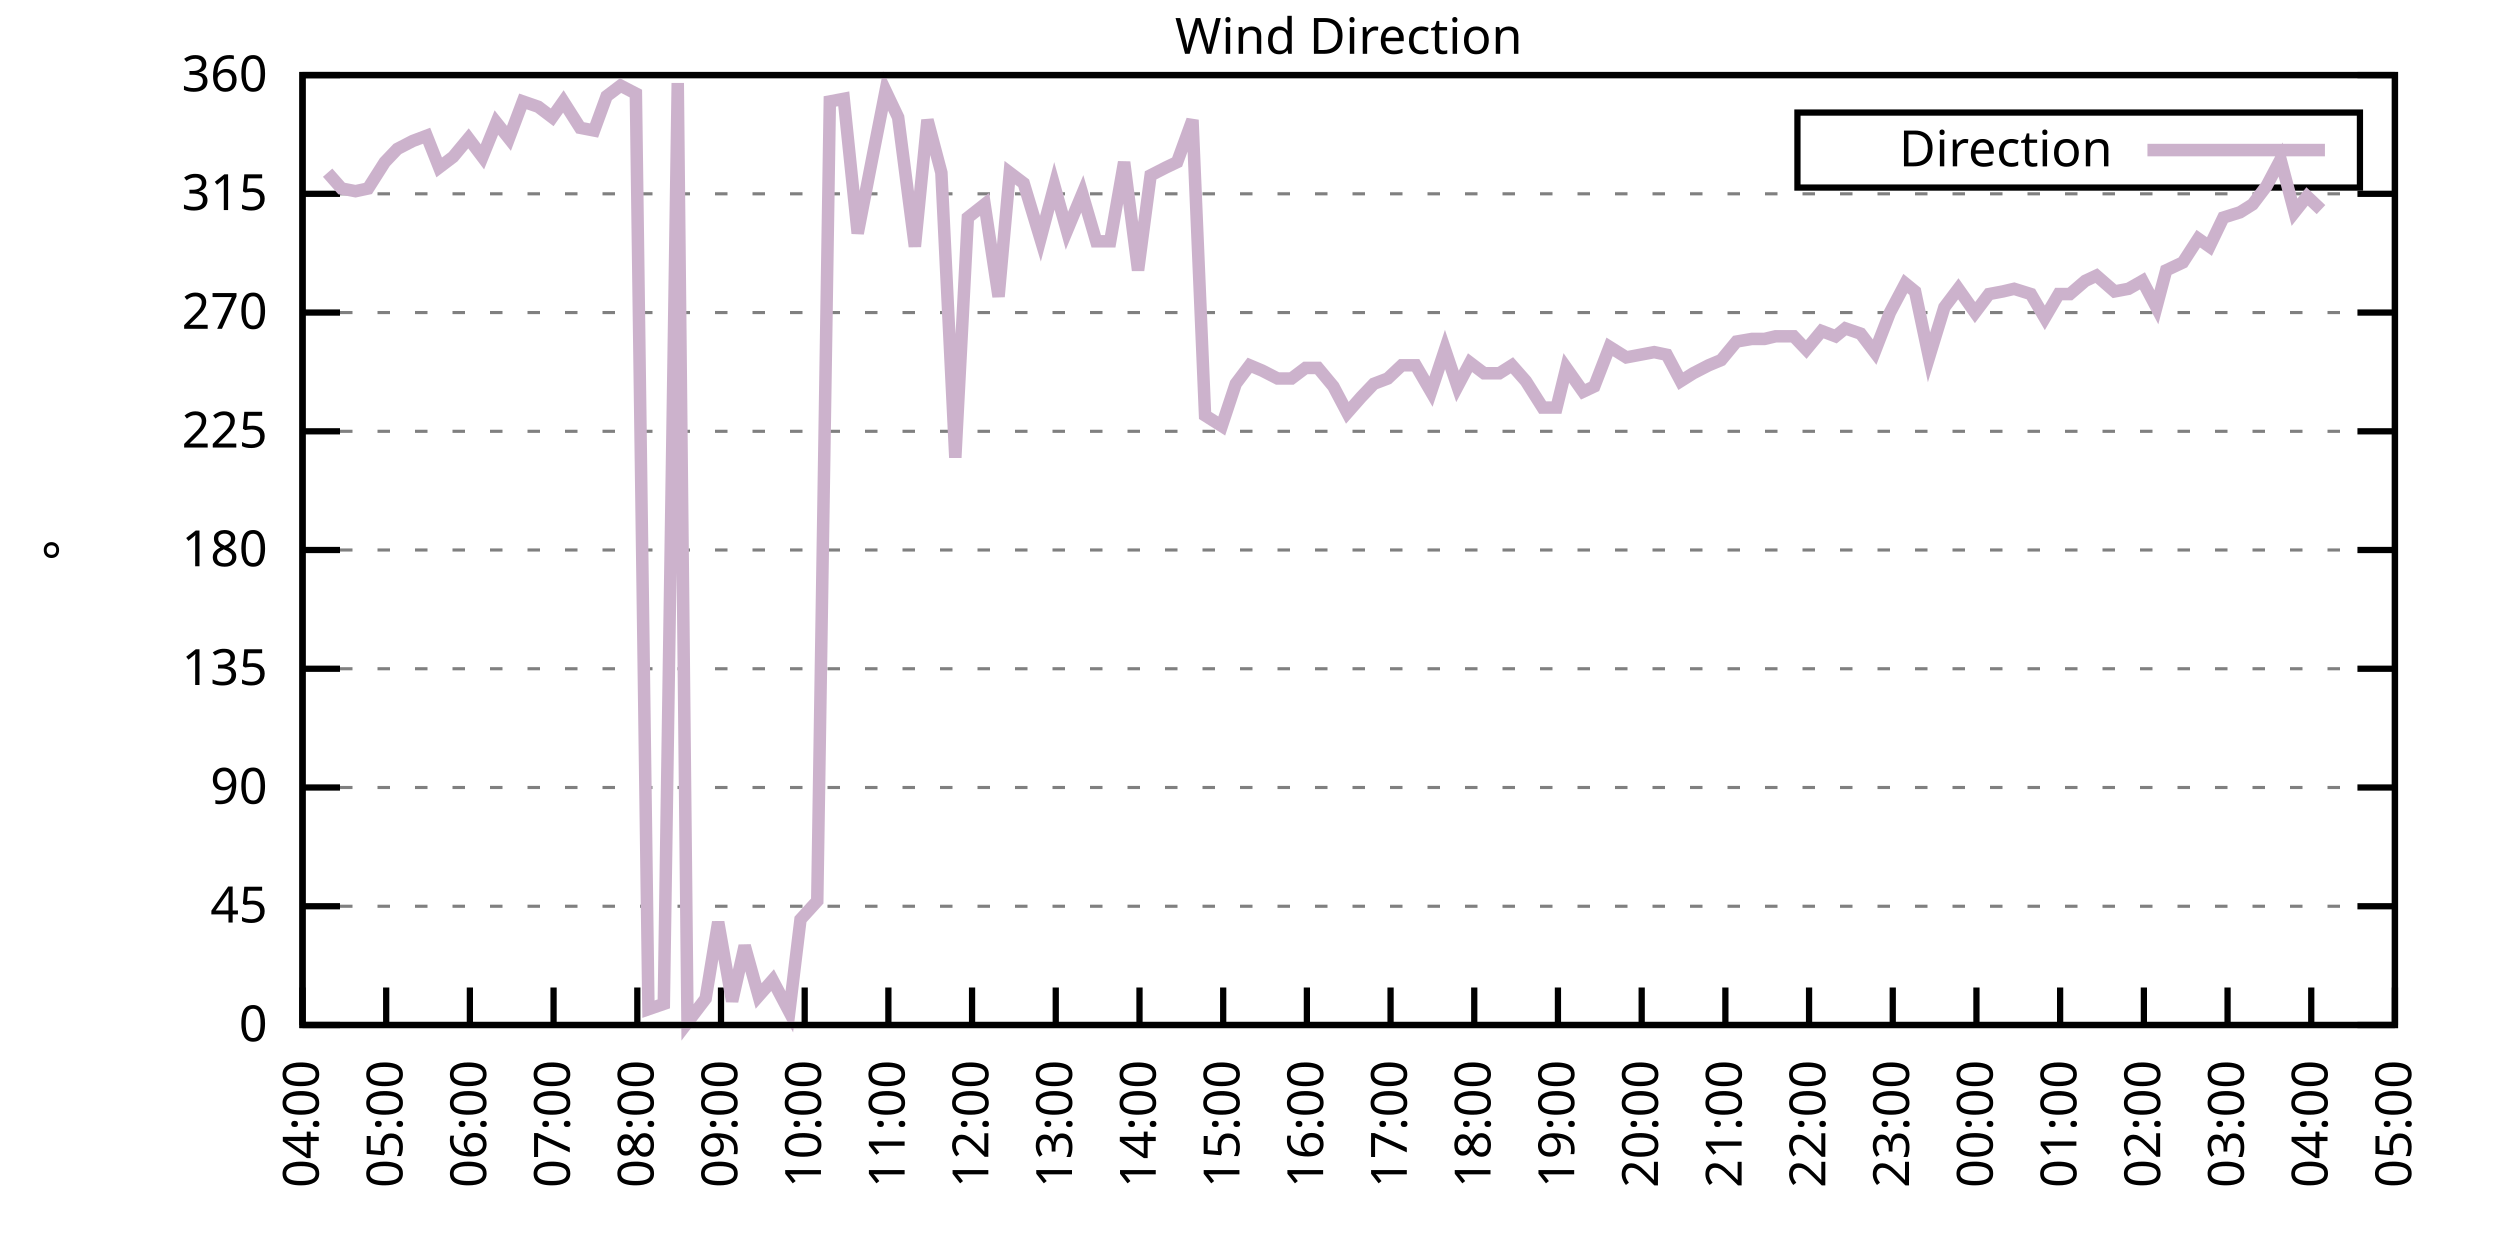
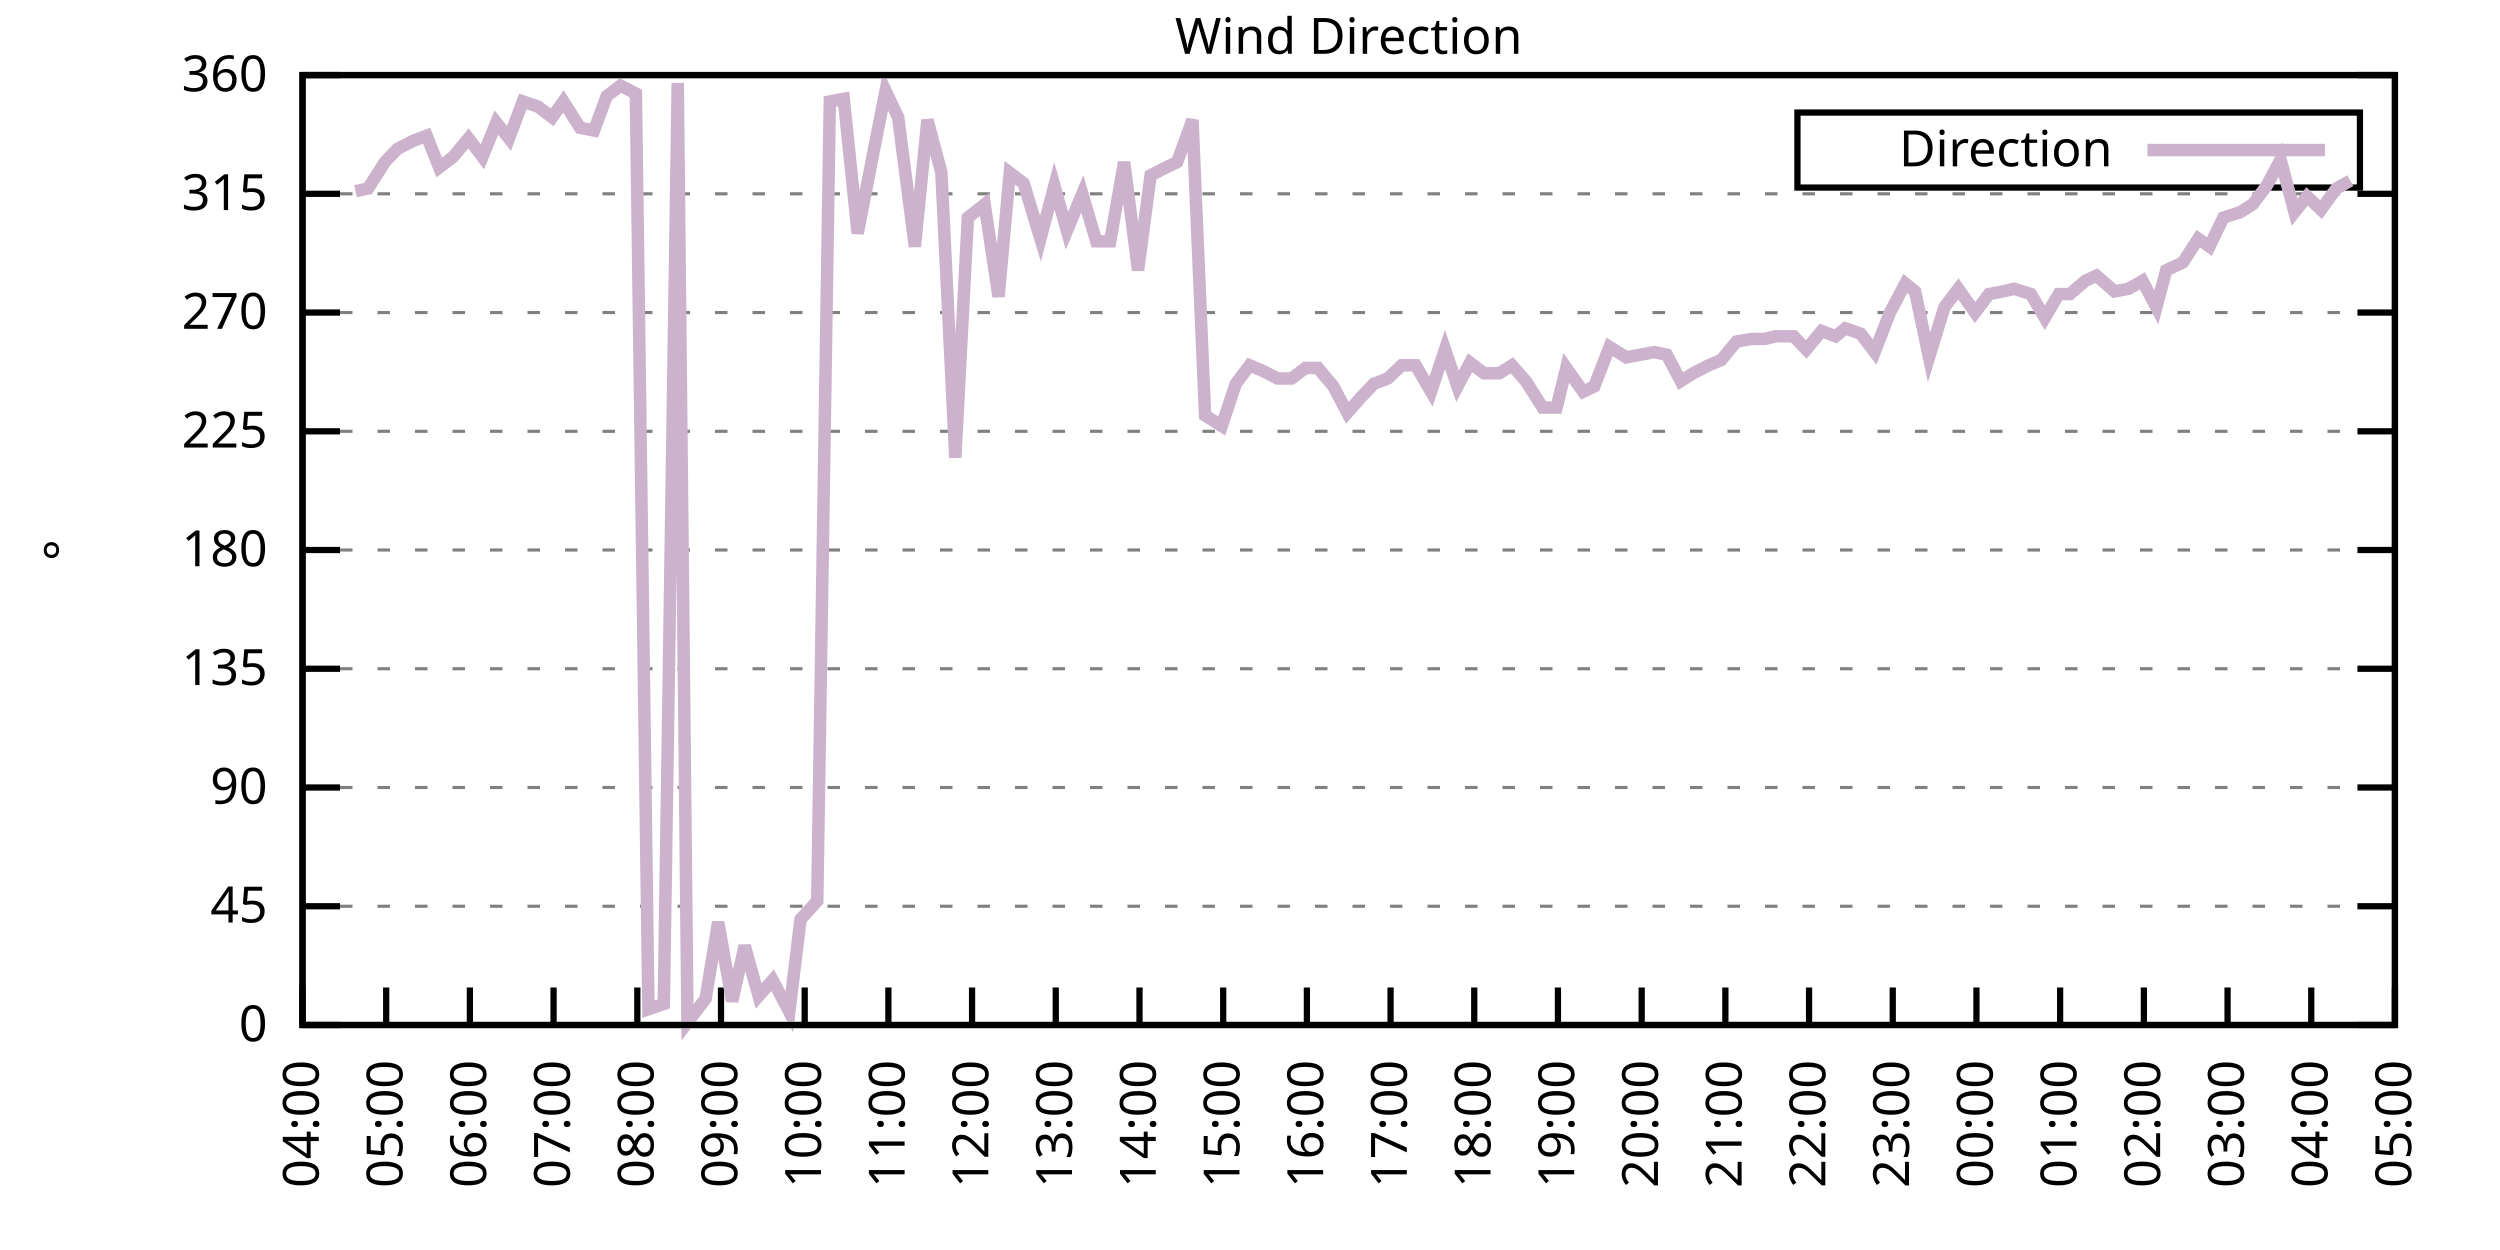
<svg xmlns="http://www.w3.org/2000/svg" xmlns:xlink="http://www.w3.org/1999/xlink" width="400" height="200" viewBox="0 0 400 200">
  <g id="gnuplot_canvas">
    <rect x="0" y="0" width="400" height="200" fill="none" />
    <defs>
      <circle id="gpDot" r="0.5" stroke-width="0.5" stroke="currentColor" />
      <path id="gpPt0" stroke-width="0.333" stroke="currentColor" d="M-1,0 h2 M0,-1 v2" />
      <path id="gpPt1" stroke-width="0.333" stroke="currentColor" d="M-1,-1 L1,1 M1,-1 L-1,1" />
      <path id="gpPt2" stroke-width="0.333" stroke="currentColor" d="M-1,0 L1,0 M0,-1 L0,1 M-1,-1 L1,1 M-1,1 L1,-1" />
      <rect id="gpPt3" stroke-width="0.333" stroke="currentColor" x="-1" y="-1" width="2" height="2" />
      <rect id="gpPt4" stroke-width="0.333" stroke="currentColor" fill="currentColor" x="-1" y="-1" width="2" height="2" />
      <circle id="gpPt5" stroke-width="0.333" stroke="currentColor" cx="0" cy="0" r="1" />
      <use xlink:href="#gpPt5" id="gpPt6" fill="currentColor" stroke="none" />
      <path id="gpPt7" stroke-width="0.333" stroke="currentColor" d="M0,-1.33 L-1.33,0.67 L1.33,0.67 z" />
      <use xlink:href="#gpPt7" id="gpPt8" fill="currentColor" stroke="none" />
      <use xlink:href="#gpPt7" id="gpPt9" stroke="currentColor" transform="rotate(180)" />
      <use xlink:href="#gpPt9" id="gpPt10" fill="currentColor" stroke="none" />
      <use xlink:href="#gpPt3" id="gpPt11" stroke="currentColor" transform="rotate(45)" />
      <use xlink:href="#gpPt11" id="gpPt12" fill="currentColor" stroke="none" />
      <path id="gpPt13" stroke-width="0.333" stroke="currentColor" d="M0,1.330 L1.265,0.411 L0.782,-1.067 L-0.782,-1.076 L-1.265,0.411 z" />
      <use xlink:href="#gpPt13" id="gpPt14" fill="currentColor" stroke="none" />
      <filter id="textbox" filterUnits="objectBoundingBox" x="0" y="0" height="1" width="1">
        <feFlood flood-color="white" flood-opacity="1" result="bgnd" />
        <feComposite in="SourceGraphic" in2="bgnd" operator="atop" />
      </filter>
      <filter id="greybox" filterUnits="objectBoundingBox" x="0" y="0" height="1" width="1">
        <feFlood flood-color="lightgrey" flood-opacity="1" result="grey" />
        <feComposite in="SourceGraphic" in2="grey" operator="atop" />
      </filter>
    </defs>
    <g fill="none" color="white" stroke="currentColor" stroke-width="1.00" stroke-linecap="butt" stroke-linejoin="miter">
</g>
    <g fill="none" color="black" stroke="currentColor" stroke-width="1.00" stroke-linecap="butt" stroke-linejoin="miter">
      <g stroke="none" shape-rendering="crispEdges">
        <polygon fill="rgb(255, 255, 255)" points="48.40,164.00 383.18,164.00 383.18,12.02 48.40,12.02 " />
      </g>
    </g>
    <g fill="none" color="black" stroke="currentColor" stroke-width="1.00" stroke-linecap="butt" stroke-linejoin="miter">
</g>
    <g fill="none" color="black" stroke="black" stroke-width="0.50" stroke-linecap="butt" stroke-linejoin="miter">
</g>
    <g fill="none" color="gray" stroke="currentColor" stroke-width="0.50" stroke-linecap="butt" stroke-linejoin="miter">
      <path stroke="gray" stroke-dasharray="2,4" class="gridline" d="M48.40,164.00 L383.19,164.00  " />
    </g>
    <g fill="none" color="gray" stroke="gray" stroke-width="1.00" stroke-linecap="butt" stroke-linejoin="miter">
</g>
    <g fill="none" color="black" stroke="currentColor" stroke-width="1.00" stroke-linecap="butt" stroke-linejoin="miter">
      <path stroke="black" d="M48.40,164.00 L54.40,164.00 M383.19,164.00 L377.19,164.00  " />
      <g transform="translate(42.80,166.60)" stroke="none" fill="black" font-family="Sans" font-size="8.00" text-anchor="end">
        <text>
          <tspan font-family="Sans"> 0</tspan>
        </text>
      </g>
    </g>
    <g fill="none" color="black" stroke="currentColor" stroke-width="1.00" stroke-linecap="butt" stroke-linejoin="miter">
</g>
    <g fill="none" color="black" stroke="black" stroke-width="0.50" stroke-linecap="butt" stroke-linejoin="miter">
</g>
    <g fill="none" color="gray" stroke="currentColor" stroke-width="0.50" stroke-linecap="butt" stroke-linejoin="miter">
      <path stroke="gray" stroke-dasharray="2,4" class="gridline" d="M48.40,145.00 L383.19,145.00  " />
    </g>
    <g fill="none" color="gray" stroke="gray" stroke-width="1.00" stroke-linecap="butt" stroke-linejoin="miter">
</g>
    <g fill="none" color="black" stroke="currentColor" stroke-width="1.00" stroke-linecap="butt" stroke-linejoin="miter">
      <path stroke="black" d="M48.40,145.00 L54.40,145.00 M383.19,145.00 L377.19,145.00  " />
      <g transform="translate(42.80,147.60)" stroke="none" fill="black" font-family="Sans" font-size="8.00" text-anchor="end">
        <text>
          <tspan font-family="Sans"> 45</tspan>
        </text>
      </g>
    </g>
    <g fill="none" color="black" stroke="currentColor" stroke-width="1.00" stroke-linecap="butt" stroke-linejoin="miter">
</g>
    <g fill="none" color="black" stroke="black" stroke-width="0.50" stroke-linecap="butt" stroke-linejoin="miter">
</g>
    <g fill="none" color="gray" stroke="currentColor" stroke-width="0.50" stroke-linecap="butt" stroke-linejoin="miter">
      <path stroke="gray" stroke-dasharray="2,4" class="gridline" d="M48.40,126.00 L383.19,126.00  " />
    </g>
    <g fill="none" color="gray" stroke="gray" stroke-width="1.00" stroke-linecap="butt" stroke-linejoin="miter">
</g>
    <g fill="none" color="black" stroke="currentColor" stroke-width="1.00" stroke-linecap="butt" stroke-linejoin="miter">
      <path stroke="black" d="M48.40,126.00 L54.40,126.00 M383.19,126.00 L377.19,126.00  " />
      <g transform="translate(42.80,128.60)" stroke="none" fill="black" font-family="Sans" font-size="8.00" text-anchor="end">
        <text>
          <tspan font-family="Sans"> 90</tspan>
        </text>
      </g>
    </g>
    <g fill="none" color="black" stroke="currentColor" stroke-width="1.00" stroke-linecap="butt" stroke-linejoin="miter">
</g>
    <g fill="none" color="black" stroke="black" stroke-width="0.50" stroke-linecap="butt" stroke-linejoin="miter">
</g>
    <g fill="none" color="gray" stroke="currentColor" stroke-width="0.50" stroke-linecap="butt" stroke-linejoin="miter">
      <path stroke="gray" stroke-dasharray="2,4" class="gridline" d="M48.40,107.00 L383.19,107.00  " />
    </g>
    <g fill="none" color="gray" stroke="gray" stroke-width="1.00" stroke-linecap="butt" stroke-linejoin="miter">
</g>
    <g fill="none" color="black" stroke="currentColor" stroke-width="1.00" stroke-linecap="butt" stroke-linejoin="miter">
      <path stroke="black" d="M48.40,107.00 L54.40,107.00 M383.19,107.00 L377.19,107.00  " />
      <g transform="translate(42.80,109.60)" stroke="none" fill="black" font-family="Sans" font-size="8.00" text-anchor="end">
        <text>
          <tspan font-family="Sans"> 135</tspan>
        </text>
      </g>
    </g>
    <g fill="none" color="black" stroke="currentColor" stroke-width="1.00" stroke-linecap="butt" stroke-linejoin="miter">
</g>
    <g fill="none" color="black" stroke="black" stroke-width="0.50" stroke-linecap="butt" stroke-linejoin="miter">
</g>
    <g fill="none" color="gray" stroke="currentColor" stroke-width="0.50" stroke-linecap="butt" stroke-linejoin="miter">
      <path stroke="gray" stroke-dasharray="2,4" class="gridline" d="M48.40,88.00 L383.19,88.00  " />
    </g>
    <g fill="none" color="gray" stroke="gray" stroke-width="1.00" stroke-linecap="butt" stroke-linejoin="miter">
</g>
    <g fill="none" color="black" stroke="currentColor" stroke-width="1.00" stroke-linecap="butt" stroke-linejoin="miter">
      <path stroke="black" d="M48.40,88.00 L54.40,88.00 M383.19,88.00 L377.19,88.00  " />
      <g transform="translate(42.80,90.60)" stroke="none" fill="black" font-family="Sans" font-size="8.00" text-anchor="end">
        <text>
          <tspan font-family="Sans"> 180</tspan>
        </text>
      </g>
    </g>
    <g fill="none" color="black" stroke="currentColor" stroke-width="1.00" stroke-linecap="butt" stroke-linejoin="miter">
</g>
    <g fill="none" color="black" stroke="black" stroke-width="0.50" stroke-linecap="butt" stroke-linejoin="miter">
</g>
    <g fill="none" color="gray" stroke="currentColor" stroke-width="0.50" stroke-linecap="butt" stroke-linejoin="miter">
      <path stroke="gray" stroke-dasharray="2,4" class="gridline" d="M48.40,69.01 L383.19,69.01  " />
    </g>
    <g fill="none" color="gray" stroke="gray" stroke-width="1.00" stroke-linecap="butt" stroke-linejoin="miter">
</g>
    <g fill="none" color="black" stroke="currentColor" stroke-width="1.00" stroke-linecap="butt" stroke-linejoin="miter">
      <path stroke="black" d="M48.40,69.01 L54.40,69.01 M383.19,69.01 L377.19,69.01  " />
      <g transform="translate(42.80,71.61)" stroke="none" fill="black" font-family="Sans" font-size="8.00" text-anchor="end">
        <text>
          <tspan font-family="Sans"> 225</tspan>
        </text>
      </g>
    </g>
    <g fill="none" color="black" stroke="currentColor" stroke-width="1.00" stroke-linecap="butt" stroke-linejoin="miter">
</g>
    <g fill="none" color="black" stroke="black" stroke-width="0.50" stroke-linecap="butt" stroke-linejoin="miter">
</g>
    <g fill="none" color="gray" stroke="currentColor" stroke-width="0.50" stroke-linecap="butt" stroke-linejoin="miter">
      <path stroke="gray" stroke-dasharray="2,4" class="gridline" d="M48.40,50.01 L383.19,50.01  " />
    </g>
    <g fill="none" color="gray" stroke="gray" stroke-width="1.00" stroke-linecap="butt" stroke-linejoin="miter">
</g>
    <g fill="none" color="black" stroke="currentColor" stroke-width="1.00" stroke-linecap="butt" stroke-linejoin="miter">
      <path stroke="black" d="M48.40,50.01 L54.40,50.01 M383.19,50.01 L377.19,50.01  " />
      <g transform="translate(42.80,52.61)" stroke="none" fill="black" font-family="Sans" font-size="8.00" text-anchor="end">
        <text>
          <tspan font-family="Sans"> 270</tspan>
        </text>
      </g>
    </g>
    <g fill="none" color="black" stroke="currentColor" stroke-width="1.00" stroke-linecap="butt" stroke-linejoin="miter">
</g>
    <g fill="none" color="black" stroke="black" stroke-width="0.50" stroke-linecap="butt" stroke-linejoin="miter">
</g>
    <g fill="none" color="gray" stroke="currentColor" stroke-width="0.50" stroke-linecap="butt" stroke-linejoin="miter">
      <path stroke="gray" stroke-dasharray="2,4" class="gridline" d="M48.40,31.01 L383.19,31.01  " />
    </g>
    <g fill="none" color="gray" stroke="gray" stroke-width="1.00" stroke-linecap="butt" stroke-linejoin="miter">
</g>
    <g fill="none" color="black" stroke="currentColor" stroke-width="1.00" stroke-linecap="butt" stroke-linejoin="miter">
      <path stroke="black" d="M48.40,31.01 L54.40,31.01 M383.19,31.01 L377.19,31.01  " />
      <g transform="translate(42.80,33.61)" stroke="none" fill="black" font-family="Sans" font-size="8.00" text-anchor="end">
        <text>
          <tspan font-family="Sans"> 315</tspan>
        </text>
      </g>
    </g>
    <g fill="none" color="black" stroke="currentColor" stroke-width="1.00" stroke-linecap="butt" stroke-linejoin="miter">
</g>
    <g fill="none" color="black" stroke="black" stroke-width="0.50" stroke-linecap="butt" stroke-linejoin="miter">
</g>
    <g fill="none" color="gray" stroke="currentColor" stroke-width="0.50" stroke-linecap="butt" stroke-linejoin="miter">
      <path stroke="gray" stroke-dasharray="2,4" class="gridline" d="M48.40,12.01 L383.19,12.01  " />
    </g>
    <g fill="none" color="gray" stroke="gray" stroke-width="1.00" stroke-linecap="butt" stroke-linejoin="miter">
</g>
    <g fill="none" color="black" stroke="currentColor" stroke-width="1.00" stroke-linecap="butt" stroke-linejoin="miter">
      <path stroke="black" d="M48.40,12.01 L54.40,12.01 M383.19,12.01 L377.19,12.01  " />
      <g transform="translate(42.80,14.61)" stroke="none" fill="black" font-family="Sans" font-size="8.00" text-anchor="end">
        <text>
          <tspan font-family="Sans"> 360</tspan>
        </text>
      </g>
    </g>
    <g fill="none" color="black" stroke="currentColor" stroke-width="1.00" stroke-linecap="butt" stroke-linejoin="miter">
      <path stroke="black" d="M48.40,164.00 L48.40,158.00  " />
      <g transform="translate(51.00,169.60) rotate(270.00)" stroke="none" fill="black" font-family="Sans" font-size="8.00" text-anchor="end">
        <text>
          <tspan font-family="Sans">04:00</tspan>
        </text>
      </g>
    </g>
    <g fill="none" color="black" stroke="currentColor" stroke-width="1.00" stroke-linecap="butt" stroke-linejoin="miter">
      <path stroke="black" d="M61.79,164.00 L61.79,158.00  " />
      <g transform="translate(64.39,169.60) rotate(270.00)" stroke="none" fill="black" font-family="Sans" font-size="8.00" text-anchor="end">
        <text>
          <tspan font-family="Sans">05:00</tspan>
        </text>
      </g>
    </g>
    <g fill="none" color="black" stroke="currentColor" stroke-width="1.00" stroke-linecap="butt" stroke-linejoin="miter">
      <path stroke="black" d="M75.18,164.00 L75.18,158.00  " />
      <g transform="translate(77.78,169.60) rotate(270.00)" stroke="none" fill="black" font-family="Sans" font-size="8.00" text-anchor="end">
        <text>
          <tspan font-family="Sans">06:00</tspan>
        </text>
      </g>
    </g>
    <g fill="none" color="black" stroke="currentColor" stroke-width="1.00" stroke-linecap="butt" stroke-linejoin="miter">
      <path stroke="black" d="M88.57,164.00 L88.57,158.00  " />
      <g transform="translate(91.17,169.60) rotate(270.00)" stroke="none" fill="black" font-family="Sans" font-size="8.00" text-anchor="end">
        <text>
          <tspan font-family="Sans">07:00</tspan>
        </text>
      </g>
    </g>
    <g fill="none" color="black" stroke="currentColor" stroke-width="1.00" stroke-linecap="butt" stroke-linejoin="miter">
      <path stroke="black" d="M101.97,164.00 L101.97,158.00  " />
      <g transform="translate(104.57,169.60) rotate(270.00)" stroke="none" fill="black" font-family="Sans" font-size="8.00" text-anchor="end">
        <text>
          <tspan font-family="Sans">08:00</tspan>
        </text>
      </g>
    </g>
    <g fill="none" color="black" stroke="currentColor" stroke-width="1.00" stroke-linecap="butt" stroke-linejoin="miter">
      <path stroke="black" d="M115.36,164.00 L115.36,158.00  " />
      <g transform="translate(117.96,169.60) rotate(270.00)" stroke="none" fill="black" font-family="Sans" font-size="8.00" text-anchor="end">
        <text>
          <tspan font-family="Sans">09:00</tspan>
        </text>
      </g>
    </g>
    <g fill="none" color="black" stroke="currentColor" stroke-width="1.00" stroke-linecap="butt" stroke-linejoin="miter">
      <path stroke="black" d="M128.75,164.00 L128.75,158.00  " />
      <g transform="translate(131.35,169.60) rotate(270.00)" stroke="none" fill="black" font-family="Sans" font-size="8.00" text-anchor="end">
        <text>
          <tspan font-family="Sans">10:00</tspan>
        </text>
      </g>
    </g>
    <g fill="none" color="black" stroke="currentColor" stroke-width="1.00" stroke-linecap="butt" stroke-linejoin="miter">
      <path stroke="black" d="M142.14,164.00 L142.14,158.00  " />
      <g transform="translate(144.74,169.60) rotate(270.00)" stroke="none" fill="black" font-family="Sans" font-size="8.00" text-anchor="end">
        <text>
          <tspan font-family="Sans">11:00</tspan>
        </text>
      </g>
    </g>
    <g fill="none" color="black" stroke="currentColor" stroke-width="1.00" stroke-linecap="butt" stroke-linejoin="miter">
      <path stroke="black" d="M155.53,164.00 L155.53,158.00  " />
      <g transform="translate(158.13,169.60) rotate(270.00)" stroke="none" fill="black" font-family="Sans" font-size="8.00" text-anchor="end">
        <text>
          <tspan font-family="Sans">12:00</tspan>
        </text>
      </g>
    </g>
    <g fill="none" color="black" stroke="currentColor" stroke-width="1.00" stroke-linecap="butt" stroke-linejoin="miter">
      <path stroke="black" d="M168.92,164.00 L168.92,158.00  " />
      <g transform="translate(171.52,169.60) rotate(270.00)" stroke="none" fill="black" font-family="Sans" font-size="8.00" text-anchor="end">
        <text>
          <tspan font-family="Sans">13:00</tspan>
        </text>
      </g>
    </g>
    <g fill="none" color="black" stroke="currentColor" stroke-width="1.00" stroke-linecap="butt" stroke-linejoin="miter">
      <path stroke="black" d="M182.32,164.00 L182.32,158.00  " />
      <g transform="translate(184.92,169.60) rotate(270.00)" stroke="none" fill="black" font-family="Sans" font-size="8.00" text-anchor="end">
        <text>
          <tspan font-family="Sans">14:00</tspan>
        </text>
      </g>
    </g>
    <g fill="none" color="black" stroke="currentColor" stroke-width="1.00" stroke-linecap="butt" stroke-linejoin="miter">
      <path stroke="black" d="M195.71,164.00 L195.71,158.00  " />
      <g transform="translate(198.31,169.60) rotate(270.00)" stroke="none" fill="black" font-family="Sans" font-size="8.00" text-anchor="end">
        <text>
          <tspan font-family="Sans">15:00</tspan>
        </text>
      </g>
    </g>
    <g fill="none" color="black" stroke="currentColor" stroke-width="1.00" stroke-linecap="butt" stroke-linejoin="miter">
      <path stroke="black" d="M209.10,164.00 L209.10,158.00  " />
      <g transform="translate(211.70,169.60) rotate(270.00)" stroke="none" fill="black" font-family="Sans" font-size="8.00" text-anchor="end">
        <text>
          <tspan font-family="Sans">16:00</tspan>
        </text>
      </g>
    </g>
    <g fill="none" color="black" stroke="currentColor" stroke-width="1.00" stroke-linecap="butt" stroke-linejoin="miter">
      <path stroke="black" d="M222.49,164.00 L222.49,158.00  " />
      <g transform="translate(225.09,169.60) rotate(270.00)" stroke="none" fill="black" font-family="Sans" font-size="8.00" text-anchor="end">
        <text>
          <tspan font-family="Sans">17:00</tspan>
        </text>
      </g>
    </g>
    <g fill="none" color="black" stroke="currentColor" stroke-width="1.00" stroke-linecap="butt" stroke-linejoin="miter">
      <path stroke="black" d="M235.88,164.00 L235.88,158.00  " />
      <g transform="translate(238.48,169.60) rotate(270.00)" stroke="none" fill="black" font-family="Sans" font-size="8.00" text-anchor="end">
        <text>
          <tspan font-family="Sans">18:00</tspan>
        </text>
      </g>
    </g>
    <g fill="none" color="black" stroke="currentColor" stroke-width="1.00" stroke-linecap="butt" stroke-linejoin="miter">
      <path stroke="black" d="M249.27,164.00 L249.27,158.00  " />
      <g transform="translate(251.87,169.60) rotate(270.00)" stroke="none" fill="black" font-family="Sans" font-size="8.00" text-anchor="end">
        <text>
          <tspan font-family="Sans">19:00</tspan>
        </text>
      </g>
    </g>
    <g fill="none" color="black" stroke="currentColor" stroke-width="1.00" stroke-linecap="butt" stroke-linejoin="miter">
      <path stroke="black" d="M262.67,164.00 L262.67,158.00  " />
      <g transform="translate(265.27,169.60) rotate(270.00)" stroke="none" fill="black" font-family="Sans" font-size="8.00" text-anchor="end">
        <text>
          <tspan font-family="Sans">20:00</tspan>
        </text>
      </g>
    </g>
    <g fill="none" color="black" stroke="currentColor" stroke-width="1.00" stroke-linecap="butt" stroke-linejoin="miter">
      <path stroke="black" d="M276.06,164.00 L276.06,158.00  " />
      <g transform="translate(278.66,169.60) rotate(270.00)" stroke="none" fill="black" font-family="Sans" font-size="8.00" text-anchor="end">
        <text>
          <tspan font-family="Sans">21:00</tspan>
        </text>
      </g>
    </g>
    <g fill="none" color="black" stroke="currentColor" stroke-width="1.00" stroke-linecap="butt" stroke-linejoin="miter">
      <path stroke="black" d="M289.45,164.00 L289.45,158.00  " />
      <g transform="translate(292.05,169.60) rotate(270.00)" stroke="none" fill="black" font-family="Sans" font-size="8.00" text-anchor="end">
        <text>
          <tspan font-family="Sans">22:00</tspan>
        </text>
      </g>
    </g>
    <g fill="none" color="black" stroke="currentColor" stroke-width="1.00" stroke-linecap="butt" stroke-linejoin="miter">
      <path stroke="black" d="M302.84,164.00 L302.84,158.00  " />
      <g transform="translate(305.44,169.60) rotate(270.00)" stroke="none" fill="black" font-family="Sans" font-size="8.00" text-anchor="end">
        <text>
          <tspan font-family="Sans">23:00</tspan>
        </text>
      </g>
    </g>
    <g fill="none" color="black" stroke="currentColor" stroke-width="1.00" stroke-linecap="butt" stroke-linejoin="miter">
      <path stroke="black" d="M316.23,164.00 L316.23,158.00  " />
      <g transform="translate(318.83,169.60) rotate(270.00)" stroke="none" fill="black" font-family="Sans" font-size="8.00" text-anchor="end">
        <text>
          <tspan font-family="Sans">00:00</tspan>
        </text>
      </g>
    </g>
    <g fill="none" color="black" stroke="currentColor" stroke-width="1.00" stroke-linecap="butt" stroke-linejoin="miter">
      <path stroke="black" d="M329.62,164.00 L329.62,158.00  " />
      <g transform="translate(332.22,169.60) rotate(270.00)" stroke="none" fill="black" font-family="Sans" font-size="8.00" text-anchor="end">
        <text>
          <tspan font-family="Sans">01:00</tspan>
        </text>
      </g>
    </g>
    <g fill="none" color="black" stroke="currentColor" stroke-width="1.00" stroke-linecap="butt" stroke-linejoin="miter">
      <path stroke="black" d="M343.02,164.00 L343.02,158.00  " />
      <g transform="translate(345.62,169.60) rotate(270.00)" stroke="none" fill="black" font-family="Sans" font-size="8.00" text-anchor="end">
        <text>
          <tspan font-family="Sans">02:00</tspan>
        </text>
      </g>
    </g>
    <g fill="none" color="black" stroke="currentColor" stroke-width="1.00" stroke-linecap="butt" stroke-linejoin="miter">
      <path stroke="black" d="M356.41,164.00 L356.41,158.00  " />
      <g transform="translate(359.01,169.60) rotate(270.00)" stroke="none" fill="black" font-family="Sans" font-size="8.00" text-anchor="end">
        <text>
          <tspan font-family="Sans">03:00</tspan>
        </text>
      </g>
    </g>
    <g fill="none" color="black" stroke="currentColor" stroke-width="1.00" stroke-linecap="butt" stroke-linejoin="miter">
      <path stroke="black" d="M369.80,164.00 L369.80,158.00  " />
      <g transform="translate(372.40,169.60) rotate(270.00)" stroke="none" fill="black" font-family="Sans" font-size="8.00" text-anchor="end">
        <text>
          <tspan font-family="Sans">04:00</tspan>
        </text>
      </g>
    </g>
    <g fill="none" color="black" stroke="currentColor" stroke-width="1.00" stroke-linecap="butt" stroke-linejoin="miter">
      <path stroke="black" d="M383.19,164.00 L383.19,158.00  " />
      <g transform="translate(385.79,169.60) rotate(270.00)" stroke="none" fill="black" font-family="Sans" font-size="8.00" text-anchor="end">
        <text>
          <tspan font-family="Sans">05:00</tspan>
        </text>
      </g>
    </g>
    <g fill="none" color="black" stroke="currentColor" stroke-width="1.00" stroke-linecap="butt" stroke-linejoin="miter">
</g>
    <g fill="none" color="black" stroke="currentColor" stroke-width="1.00" stroke-linecap="butt" stroke-linejoin="miter">
      <path stroke="black" d="M48.40,12.01 L48.40,164.00 L383.19,164.00 L383.19,12.01 L48.40,12.01 Z  " />
    </g>
    <g fill="none" color="black" stroke="currentColor" stroke-width="1.00" stroke-linecap="butt" stroke-linejoin="miter">
</g>
    <g fill="none" color="black" stroke="currentColor" stroke-width="1.00" stroke-linecap="butt" stroke-linejoin="miter">
      <path stroke="black" d="M287.59,30.01 L287.59,18.01 L377.59,18.01 L377.59,30.01 L287.59,30.01 Z  " />
    </g>
    <g id="Wind_direction_plot_1">
      <g fill="none" color="white" stroke="black" stroke-width="2.00" stroke-linecap="butt" stroke-linejoin="miter">
</g>
      <g fill="none" color="black" stroke="currentColor" stroke-width="2.00" stroke-linecap="butt" stroke-linejoin="miter">
        <g transform="translate(337.99,26.61)" stroke="none" fill="black" font-family="Sans" font-size="8.00" text-anchor="end">
          <text>
            <tspan font-family="Sans">Direction</tspan>
          </text>
        </g>
      </g>
      <g fill="none" color="black" stroke="currentColor" stroke-width="2.00" stroke-linecap="butt" stroke-linejoin="miter">
-         <path stroke="rgb(204, 178, 204)" d="M343.59,24.01 L371.99,24.01 M52.42,27.63 L54.65,30.16 L56.88,30.59 L58.89,30.16 L61.57,25.94 L63.58,23.83   L66.03,22.56 L68.26,21.72 L70.27,26.79 L72.50,25.10 L74.96,22.14 L77.19,25.10 L79.42,19.61 L81.43,22.14   L83.66,16.23 L86.12,17.08 L88.35,18.77 L90.14,16.23 L92.82,20.45 L95.05,20.88 L97.06,15.39 L99.29,13.70   L101.74,14.97 L103.75,161.47 L106.21,160.62 L108.44,13.28 L110.00,163.58 L112.90,159.78 L114.91,147.53 L117.14,160.20   L119.15,151.33 L121.38,159.36 L123.62,156.82 L126.29,161.89 L128.08,147.11 L130.76,144.16 L132.77,16.23 L135.00,15.81   L137.23,37.34 L139.69,24.68 L141.69,14.54 L143.70,18.77 L146.38,39.45 L148.39,19.19 L150.62,27.63 L152.85,73.23   L154.86,34.81 L157.54,32.70 L159.77,47.47 L161.56,27.63 L163.79,29.32 L166.47,38.19 L168.70,29.74 L170.71,36.92   L173.17,31.01 L175.40,38.61 L177.63,38.61 L179.86,25.94 L182.09,43.25 L184.10,28.05 L186.56,26.79 L188.34,25.94   L190.80,19.19 L192.81,66.47 L195.48,68.16 L197.72,61.41 L199.95,58.45 L201.96,59.30 L204.41,60.56 L206.64,60.56   L208.88,58.87 L210.88,58.87 L213.34,61.83 L215.57,66.05 L217.80,63.52 L219.81,61.41 L222.04,60.56 L224.28,58.45   L226.51,58.45 L228.96,62.67 L231.20,55.92 L233.20,61.83 L235.21,58.03 L237.44,59.72 L239.90,59.72 L241.91,58.45   L244.14,60.98 L246.82,65.21 L249.05,65.21 L250.61,58.87 L253.29,62.67 L255.08,61.83 L257.53,55.50 L260.21,57.18   L262.44,56.76 L264.67,56.34 L266.68,56.76 L268.92,60.98 L270.92,59.72 L273.38,58.45 L275.39,57.61 L277.84,54.65   L280.30,54.23 L282.31,54.23 L284.09,53.81 L286.99,53.81 L289.00,55.92 L291.46,52.96 L293.69,53.81 L295.25,52.54   L297.71,53.39 L299.94,56.34 L302.39,50.01 L304.85,45.36 L306.41,46.63 L308.64,57.18 L311.10,49.16 L313.33,46.21   L316.01,50.01 L318.24,47.05 L320.47,46.63 L322.26,46.21 L324.94,47.05 L327.17,50.85 L329.40,47.05 L331.19,47.05   L333.64,44.94 L335.43,44.10 L338.33,46.63 L340.56,46.21 L342.79,44.94 L345.02,49.16 L346.59,43.25 L349.26,41.99   L351.72,38.19 L353.51,39.45 L355.74,34.81 L358.42,33.96 L360.42,32.70 L362.66,29.74 L364.89,25.52 L367.12,33.96   L369.13,31.43 L371.36,33.54  " />
+         <path stroke="rgb(204, 178, 204)" d="M343.59,24.01 L371.99,24.01 M56.88,30.59 L58.89,30.16 L61.57,25.94 L63.58,23.83 L66.03,22.56 L68.26,21.72   L70.27,26.79 L72.50,25.10 L74.96,22.14 L77.19,25.10 L79.42,19.61 L81.43,22.14 L83.66,16.23 L86.12,17.08   L88.35,18.77 L90.14,16.23 L92.82,20.45 L95.05,20.88 L97.06,15.39 L99.29,13.70 L101.74,14.97 L103.75,161.47   L106.21,160.62 L108.44,13.28 L110.00,163.58 L112.90,159.78 L114.91,147.53 L117.14,160.20 L119.15,151.33 L121.38,159.36   L123.62,156.82 L126.29,161.89 L128.08,147.11 L130.76,144.16 L132.77,16.23 L135.00,15.81 L137.23,37.34 L139.69,24.68   L141.69,14.54 L143.70,18.77 L146.38,39.45 L148.39,19.19 L150.62,27.63 L152.85,73.23 L154.86,34.81 L157.54,32.70   L159.77,47.47 L161.56,27.63 L163.79,29.32 L166.47,38.19 L168.70,29.74 L170.71,36.92 L173.17,31.01 L175.40,38.61   L177.63,38.61 L179.86,25.94 L182.09,43.25 L184.10,28.05 L186.56,26.79 L188.34,25.94 L190.80,19.19 L192.81,66.47   L195.48,68.16 L197.72,61.41 L199.95,58.45 L201.96,59.30 L204.41,60.56 L206.64,60.56 L208.88,58.87 L210.88,58.87   L213.34,61.83 L215.57,66.05 L217.80,63.52 L219.81,61.41 L222.04,60.56 L224.28,58.45 L226.51,58.45 L228.96,62.67   L231.20,55.92 L233.20,61.83 L235.21,58.03 L237.44,59.72 L239.90,59.72 L241.91,58.45 L244.14,60.98 L246.82,65.21   L249.05,65.21 L250.61,58.87 L253.29,62.67 L255.08,61.83 L257.53,55.50 L260.21,57.18 L262.44,56.76 L264.67,56.34   L266.68,56.76 L268.92,60.98 L270.92,59.72 L273.38,58.45 L275.39,57.61 L277.84,54.65 L280.30,54.23 L282.31,54.23   L284.09,53.81 L286.99,53.81 L289.00,55.92 L291.46,52.96 L293.69,53.81 L295.25,52.54 L297.71,53.39 L299.94,56.34   L302.39,50.01 L304.85,45.36 L306.41,46.63 L308.64,57.18 L311.10,49.16 L313.33,46.21 L316.01,50.01 L318.24,47.05   L320.47,46.63 L322.26,46.21 L324.94,47.05 L327.17,50.85 L329.40,47.05 L331.19,47.05 L333.64,44.94 L335.43,44.10   L338.33,46.63 L340.56,46.21 L342.79,44.94 L345.02,49.16 L346.59,43.25 L349.26,41.99 L351.72,38.19 L353.51,39.45   L355.74,34.81 L358.42,33.96 L360.42,32.70 L362.66,29.74 L364.89,25.52 L367.12,33.96 L369.13,31.43 L371.36,33.54   L373.82,30.16 L376.05,28.90  " />
      </g>
    </g>
    <g fill="none" color="black" stroke="currentColor" stroke-width="2.00" stroke-linecap="butt" stroke-linejoin="miter">
</g>
    <g fill="none" color="black" stroke="black" stroke-width="1.00" stroke-linecap="butt" stroke-linejoin="miter">
</g>
    <g fill="none" color="black" stroke="currentColor" stroke-width="1.00" stroke-linecap="butt" stroke-linejoin="miter">
      <path stroke="black" d="M48.40,12.01 L48.40,164.00 L383.19,164.00 L383.19,12.01 L48.40,12.01 Z  " />
      <g transform="translate(12.80,88.01) rotate(270.00)" stroke="none" fill="black" font-family="Sans" font-size="8.00" text-anchor="middle">
        <text>
          <tspan font-family="Sans">°</tspan>
        </text>
      </g>
    </g>
    <g fill="none" color="black" stroke="currentColor" stroke-width="1.00" stroke-linecap="butt" stroke-linejoin="miter">
</g>
    <g fill="none" color="black" stroke="currentColor" stroke-width="1.00" stroke-linecap="butt" stroke-linejoin="miter">
      <g transform="translate(215.79,8.61)" stroke="none" fill="black" font-family="Sans" font-size="8.00" text-anchor="middle">
        <text>
          <tspan font-family="Sans">Wind Direction</tspan>
        </text>
      </g>
    </g>
    <g fill="none" color="black" stroke="currentColor" stroke-width="1.00" stroke-linecap="butt" stroke-linejoin="miter">
</g>
  </g>
</svg>
